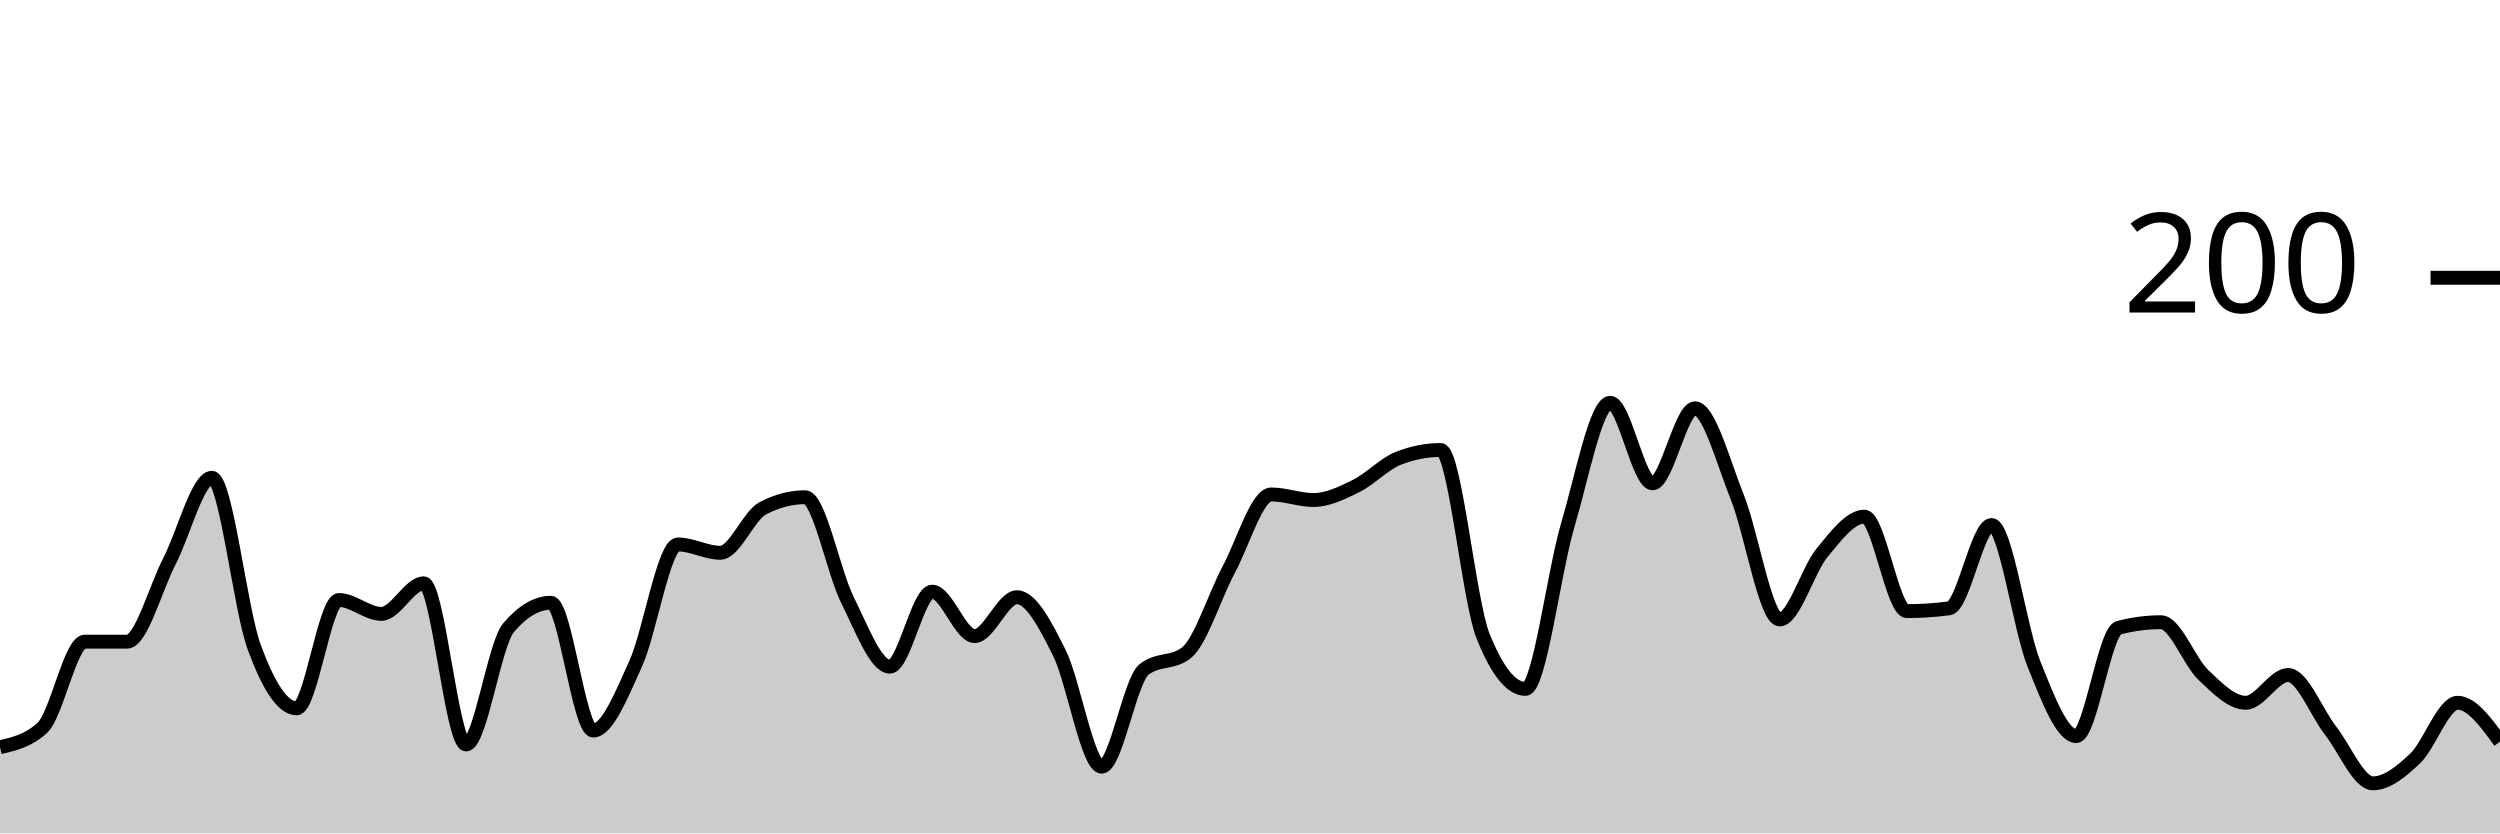
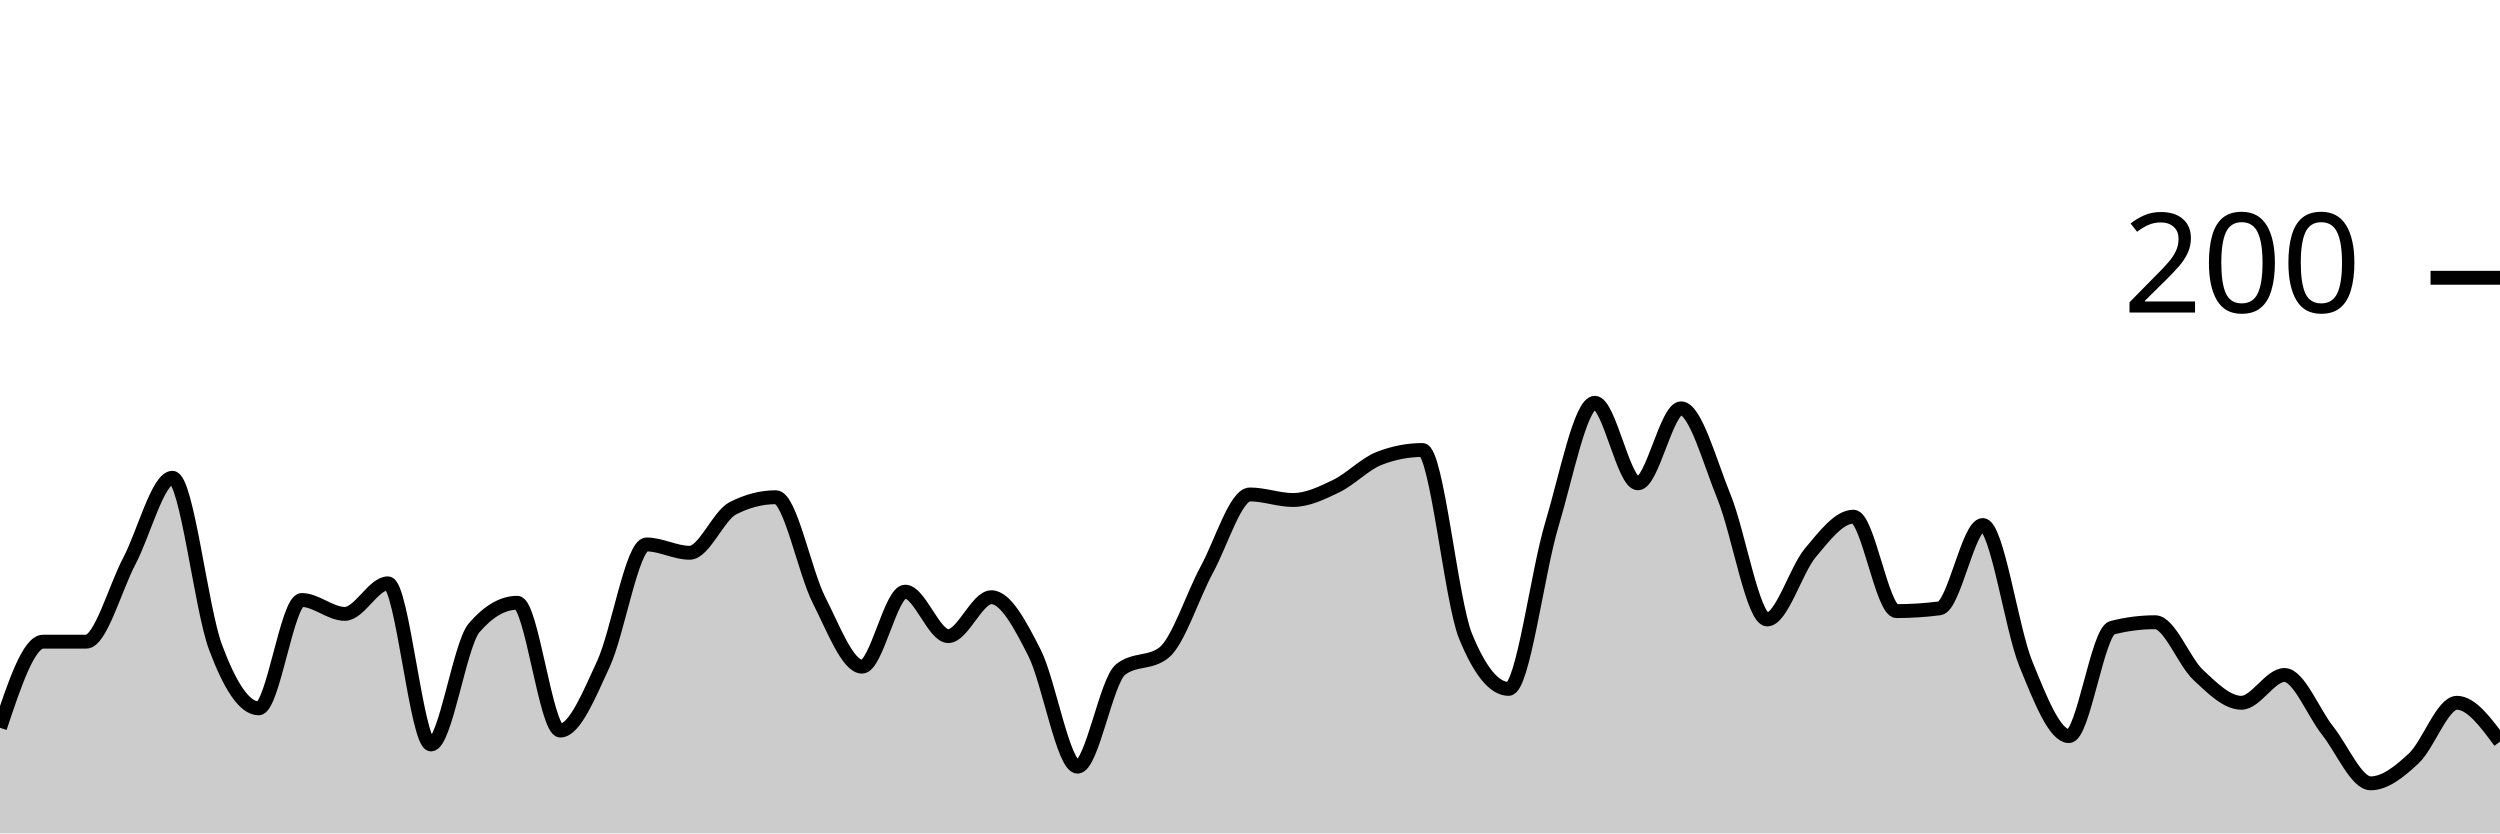
<svg xmlns="http://www.w3.org/2000/svg" viewBox="0 0 180 60">
  <g transform="translate(0,20)">
-     <path class="area" fill="rgba(0, 0, 0, 0.2)" d="M0,33.8C1.017,33.567,2.034,33.333,3.051,32.4C4.068,31.467,5.085,26.2,6.102,26.2C7.119,26.2,8.136,26.2,9.153,26.2C10.169,26.2,11.186,22.367,12.203,20.4C13.22,18.433,14.237,14.4,15.254,14.4C16.271,14.4,17.288,23.833,18.305,26.6C19.322,29.367,20.339,31,21.356,31C22.373,31,23.39,23.2,24.407,23.2C25.424,23.2,26.441,24.2,27.458,24.2C28.475,24.2,29.492,22,30.508,22C31.525,22,32.542,33.6,33.559,33.6C34.576,33.6,35.593,26.4,36.61,25.2C37.627,24,38.644,23.4,39.661,23.4C40.678,23.4,41.695,32.6,42.712,32.6C43.729,32.6,44.746,30.033,45.763,27.8C46.78,25.567,47.797,19.2,48.814,19.2C49.831,19.2,50.847,19.8,51.864,19.8C52.881,19.8,53.898,17.133,54.915,16.6C55.932,16.067,56.949,15.8,57.966,15.8C58.983,15.8,60,21.167,61.017,23.2C62.034,25.233,63.051,28,64.068,28C65.085,28,66.102,22.6,67.119,22.6C68.136,22.6,69.153,25.8,70.169,25.8C71.186,25.8,72.203,23,73.22,23C74.237,23,75.254,24.967,76.271,27C77.288,29.033,78.305,35.2,79.322,35.2C80.339,35.2,81.356,29,82.373,28.2C83.39,27.4,84.407,27.8,85.424,27C86.441,26.2,87.458,22.9,88.475,21C89.492,19.1,90.508,15.6,91.525,15.6C92.542,15.6,93.559,16,94.576,16C95.593,16,96.61,15.5,97.627,15C98.644,14.5,99.661,13.4,100.678,13C101.695,12.6,102.712,12.4,103.729,12.4C104.746,12.4,105.763,23.267,106.78,25.8C107.797,28.333,108.814,29.6,109.831,29.6C110.847,29.6,111.864,21.233,112.881,17.8C113.898,14.367,114.915,9,115.932,9C116.949,9,117.966,14.8,118.983,14.8C120,14.8,121.017,9.4,122.034,9.4C123.051,9.4,124.068,13.267,125.085,15.8C126.102,18.333,127.119,24.6,128.136,24.6C129.153,24.6,130.169,21.033,131.186,19.8C132.203,18.567,133.22,17.2,134.237,17.2C135.254,17.2,136.271,24,137.288,24C138.305,24,139.322,23.933,140.339,23.8C141.356,23.667,142.373,17.8,143.39,17.8C144.407,17.8,145.424,25.267,146.441,27.8C147.458,30.333,148.475,33,149.492,33C150.508,33,151.525,25.467,152.542,25.2C153.559,24.933,154.576,24.8,155.593,24.8C156.61,24.8,157.627,27.633,158.644,28.6C159.661,29.567,160.678,30.6,161.695,30.6C162.712,30.6,163.729,28.6,164.746,28.6C165.763,28.6,166.78,31.3,167.797,32.6C168.814,33.9,169.831,36.4,170.847,36.4C171.864,36.4,172.881,35.567,173.898,34.6C174.915,33.633,175.932,30.6,176.949,30.6C177.966,30.6,178.983,32,180,33.4L180,40C178.983,40,177.966,40,176.949,40C175.932,40,174.915,40,173.898,40C172.881,40,171.864,40,170.847,40C169.831,40,168.814,40,167.797,40C166.78,40,165.763,40,164.746,40C163.729,40,162.712,40,161.695,40C160.678,40,159.661,40,158.644,40C157.627,40,156.61,40,155.593,40C154.576,40,153.559,40,152.542,40C151.525,40,150.508,40,149.492,40C148.475,40,147.458,40,146.441,40C145.424,40,144.407,40,143.39,40C142.373,40,141.356,40,140.339,40C139.322,40,138.305,40,137.288,40C136.271,40,135.254,40,134.237,40C133.22,40,132.203,40,131.186,40C130.169,40,129.153,40,128.136,40C127.119,40,126.102,40,125.085,40C124.068,40,123.051,40,122.034,40C121.017,40,120,40,118.983,40C117.966,40,116.949,40,115.932,40C114.915,40,113.898,40,112.881,40C111.864,40,110.847,40,109.831,40C108.814,40,107.797,40,106.78,40C105.763,40,104.746,40,103.729,40C102.712,40,101.695,40,100.678,40C99.661,40,98.644,40,97.627,40C96.61,40,95.593,40,94.576,40C93.559,40,92.542,40,91.525,40C90.508,40,89.492,40,88.475,40C87.458,40,86.441,40,85.424,40C84.407,40,83.39,40,82.373,40C81.356,40,80.339,40,79.322,40C78.305,40,77.288,40,76.271,40C75.254,40,74.237,40,73.22,40C72.203,40,71.186,40,70.169,40C69.153,40,68.136,40,67.119,40C66.102,40,65.085,40,64.068,40C63.051,40,62.034,40,61.017,40C60,40,58.983,40,57.966,40C56.949,40,55.932,40,54.915,40C53.898,40,52.881,40,51.864,40C50.847,40,49.831,40,48.814,40C47.797,40,46.78,40,45.763,40C44.746,40,43.729,40,42.712,40C41.695,40,40.678,40,39.661,40C38.644,40,37.627,40,36.61,40C35.593,40,34.576,40,33.559,40C32.542,40,31.525,40,30.508,40C29.492,40,28.475,40,27.458,40C26.441,40,25.424,40,24.407,40C23.39,40,22.373,40,21.356,40C20.339,40,19.322,40,18.305,40C17.288,40,16.271,40,15.254,40C14.237,40,13.22,40,12.203,40C11.186,40,10.169,40,9.153,40C8.136,40,7.119,40,6.102,40C5.085,40,4.068,40,3.051,40C2.034,40,1.017,40,0,40Z" />
-     <path class="line" stroke="black" fill="none" d="M0,33.8C1.017,33.567,2.034,33.333,3.051,32.4C4.068,31.467,5.085,26.2,6.102,26.2C7.119,26.2,8.136,26.2,9.153,26.2C10.169,26.2,11.186,22.367,12.203,20.4C13.22,18.433,14.237,14.4,15.254,14.4C16.271,14.4,17.288,23.833,18.305,26.6C19.322,29.367,20.339,31,21.356,31C22.373,31,23.39,23.2,24.407,23.2C25.424,23.2,26.441,24.2,27.458,24.2C28.475,24.2,29.492,22,30.508,22C31.525,22,32.542,33.6,33.559,33.6C34.576,33.6,35.593,26.4,36.61,25.2C37.627,24,38.644,23.4,39.661,23.4C40.678,23.4,41.695,32.6,42.712,32.6C43.729,32.6,44.746,30.033,45.763,27.8C46.78,25.567,47.797,19.2,48.814,19.2C49.831,19.2,50.847,19.8,51.864,19.8C52.881,19.8,53.898,17.133,54.915,16.6C55.932,16.067,56.949,15.8,57.966,15.8C58.983,15.8,60,21.167,61.017,23.2C62.034,25.233,63.051,28,64.068,28C65.085,28,66.102,22.6,67.119,22.6C68.136,22.6,69.153,25.8,70.169,25.8C71.186,25.8,72.203,23,73.22,23C74.237,23,75.254,24.967,76.271,27C77.288,29.033,78.305,35.2,79.322,35.2C80.339,35.2,81.356,29,82.373,28.2C83.39,27.4,84.407,27.8,85.424,27C86.441,26.2,87.458,22.9,88.475,21C89.492,19.1,90.508,15.6,91.525,15.6C92.542,15.6,93.559,16,94.576,16C95.593,16,96.61,15.5,97.627,15C98.644,14.5,99.661,13.4,100.678,13C101.695,12.6,102.712,12.4,103.729,12.4C104.746,12.4,105.763,23.267,106.78,25.8C107.797,28.333,108.814,29.6,109.831,29.6C110.847,29.6,111.864,21.233,112.881,17.8C113.898,14.367,114.915,9,115.932,9C116.949,9,117.966,14.8,118.983,14.8C120,14.8,121.017,9.4,122.034,9.4C123.051,9.4,124.068,13.267,125.085,15.8C126.102,18.333,127.119,24.6,128.136,24.6C129.153,24.6,130.169,21.033,131.186,19.8C132.203,18.567,133.22,17.2,134.237,17.2C135.254,17.2,136.271,24,137.288,24C138.305,24,139.322,23.933,140.339,23.8C141.356,23.667,142.373,17.8,143.39,17.8C144.407,17.8,145.424,25.267,146.441,27.8C147.458,30.333,148.475,33,149.492,33C150.508,33,151.525,25.467,152.542,25.2C153.559,24.933,154.576,24.8,155.593,24.8C156.61,24.8,157.627,27.633,158.644,28.6C159.661,29.567,160.678,30.6,161.695,30.6C162.712,30.6,163.729,28.6,164.746,28.6C165.763,28.6,166.78,31.3,167.797,32.6C168.814,33.9,169.831,36.4,170.847,36.4C171.864,36.4,172.881,35.567,173.898,34.6C174.915,33.633,175.932,30.6,176.949,30.6C177.966,30.6,178.983,32,180,33.4" />
+     <path class="area" fill="rgba(0, 0, 0, 0.2)" d="M0,32.4C1.034,29.3,2.069,26.2,3.103,26.2C4.138,26.2,5.172,26.2,6.207,26.2C7.241,26.2,8.276,22.367,9.31,20.4C10.345,18.433,11.379,14.4,12.414,14.4C13.448,14.4,14.483,23.833,15.517,26.6C16.552,29.367,17.586,31,18.621,31C19.655,31,20.69,23.2,21.724,23.2C22.759,23.2,23.793,24.2,24.828,24.2C25.862,24.2,26.897,22,27.931,22C28.966,22,30,33.6,31.034,33.6C32.069,33.6,33.103,26.4,34.138,25.2C35.172,24,36.207,23.4,37.241,23.4C38.276,23.4,39.31,32.6,40.345,32.6C41.379,32.6,42.414,30.033,43.448,27.8C44.483,25.567,45.517,19.2,46.552,19.2C47.586,19.2,48.621,19.8,49.655,19.8C50.69,19.8,51.724,17.133,52.759,16.6C53.793,16.067,54.828,15.8,55.862,15.8C56.897,15.8,57.931,21.167,58.966,23.2C60,25.233,61.034,28,62.069,28C63.103,28,64.138,22.6,65.172,22.6C66.207,22.6,67.241,25.8,68.276,25.8C69.31,25.8,70.345,23,71.379,23C72.414,23,73.448,24.967,74.483,27C75.517,29.033,76.552,35.2,77.586,35.2C78.621,35.2,79.655,29,80.69,28.2C81.724,27.4,82.759,27.8,83.793,27C84.828,26.2,85.862,22.9,86.897,21C87.931,19.1,88.966,15.6,90,15.6C91.034,15.6,92.069,16,93.103,16C94.138,16,95.172,15.5,96.207,15C97.241,14.5,98.276,13.4,99.31,13C100.345,12.6,101.379,12.4,102.414,12.4C103.448,12.4,104.483,23.267,105.517,25.8C106.552,28.333,107.586,29.6,108.621,29.6C109.655,29.6,110.69,21.233,111.724,17.8C112.759,14.367,113.793,9,114.828,9C115.862,9,116.897,14.8,117.931,14.8C118.966,14.8,120,9.4,121.034,9.4C122.069,9.4,123.103,13.267,124.138,15.8C125.172,18.333,126.207,24.6,127.241,24.6C128.276,24.6,129.31,21.033,130.345,19.8C131.379,18.567,132.414,17.2,133.448,17.2C134.483,17.2,135.517,24,136.552,24C137.586,24,138.621,23.933,139.655,23.8C140.69,23.667,141.724,17.8,142.759,17.8C143.793,17.8,144.828,25.267,145.862,27.8C146.897,30.333,147.931,33,148.966,33C150,33,151.034,25.467,152.069,25.2C153.103,24.933,154.138,24.8,155.172,24.8C156.207,24.8,157.241,27.633,158.276,28.6C159.31,29.567,160.345,30.6,161.379,30.6C162.414,30.6,163.448,28.6,164.483,28.6C165.517,28.6,166.552,31.3,167.586,32.6C168.621,33.9,169.655,36.4,170.69,36.4C171.724,36.4,172.759,35.567,173.793,34.6C174.828,33.633,175.862,30.6,176.897,30.6C177.931,30.6,178.966,32,180,33.4L180,40C178.966,40,177.931,40,176.897,40C175.862,40,174.828,40,173.793,40C172.759,40,171.724,40,170.69,40C169.655,40,168.621,40,167.586,40C166.552,40,165.517,40,164.483,40C163.448,40,162.414,40,161.379,40C160.345,40,159.31,40,158.276,40C157.241,40,156.207,40,155.172,40C154.138,40,153.103,40,152.069,40C151.034,40,150,40,148.966,40C147.931,40,146.897,40,145.862,40C144.828,40,143.793,40,142.759,40C141.724,40,140.69,40,139.655,40C138.621,40,137.586,40,136.552,40C135.517,40,134.483,40,133.448,40C132.414,40,131.379,40,130.345,40C129.31,40,128.276,40,127.241,40C126.207,40,125.172,40,124.138,40C123.103,40,122.069,40,121.034,40C120,40,118.966,40,117.931,40C116.897,40,115.862,40,114.828,40C113.793,40,112.759,40,111.724,40C110.69,40,109.655,40,108.621,40C107.586,40,106.552,40,105.517,40C104.483,40,103.448,40,102.414,40C101.379,40,100.345,40,99.31,40C98.276,40,97.241,40,96.207,40C95.172,40,94.138,40,93.103,40C92.069,40,91.034,40,90,40C88.966,40,87.931,40,86.897,40C85.862,40,84.828,40,83.793,40C82.759,40,81.724,40,80.69,40C79.655,40,78.621,40,77.586,40C76.552,40,75.517,40,74.483,40C73.448,40,72.414,40,71.379,40C70.345,40,69.31,40,68.276,40C67.241,40,66.207,40,65.172,40C64.138,40,63.103,40,62.069,40C61.034,40,60,40,58.966,40C57.931,40,56.897,40,55.862,40C54.828,40,53.793,40,52.759,40C51.724,40,50.69,40,49.655,40C48.621,40,47.586,40,46.552,40C45.517,40,44.483,40,43.448,40C42.414,40,41.379,40,40.345,40C39.31,40,38.276,40,37.241,40C36.207,40,35.172,40,34.138,40C33.103,40,32.069,40,31.034,40C30,40,28.966,40,27.931,40C26.897,40,25.862,40,24.828,40C23.793,40,22.759,40,21.724,40C20.69,40,19.655,40,18.621,40C17.586,40,16.552,40,15.517,40C14.483,40,13.448,40,12.414,40C11.379,40,10.345,40,9.31,40C8.276,40,7.241,40,6.207,40C5.172,40,4.138,40,3.103,40C2.069,40,1.034,40,0,40Z" />
+     <path class="line" stroke="black" fill="none" d="M0,32.4C1.034,29.3,2.069,26.2,3.103,26.2C4.138,26.2,5.172,26.2,6.207,26.2C7.241,26.2,8.276,22.367,9.31,20.4C10.345,18.433,11.379,14.4,12.414,14.4C13.448,14.4,14.483,23.833,15.517,26.6C16.552,29.367,17.586,31,18.621,31C19.655,31,20.69,23.2,21.724,23.2C22.759,23.2,23.793,24.2,24.828,24.2C25.862,24.2,26.897,22,27.931,22C28.966,22,30,33.6,31.034,33.6C32.069,33.6,33.103,26.4,34.138,25.2C35.172,24,36.207,23.4,37.241,23.4C38.276,23.4,39.31,32.6,40.345,32.6C41.379,32.6,42.414,30.033,43.448,27.8C44.483,25.567,45.517,19.2,46.552,19.2C47.586,19.2,48.621,19.8,49.655,19.8C50.69,19.8,51.724,17.133,52.759,16.6C53.793,16.067,54.828,15.8,55.862,15.8C56.897,15.8,57.931,21.167,58.966,23.2C60,25.233,61.034,28,62.069,28C63.103,28,64.138,22.6,65.172,22.6C66.207,22.6,67.241,25.8,68.276,25.8C69.31,25.8,70.345,23,71.379,23C72.414,23,73.448,24.967,74.483,27C75.517,29.033,76.552,35.2,77.586,35.2C78.621,35.2,79.655,29,80.69,28.2C81.724,27.4,82.759,27.8,83.793,27C84.828,26.2,85.862,22.9,86.897,21C87.931,19.1,88.966,15.6,90,15.6C91.034,15.6,92.069,16,93.103,16C94.138,16,95.172,15.5,96.207,15C97.241,14.5,98.276,13.4,99.31,13C100.345,12.6,101.379,12.4,102.414,12.4C103.448,12.4,104.483,23.267,105.517,25.8C106.552,28.333,107.586,29.6,108.621,29.6C109.655,29.6,110.69,21.233,111.724,17.8C112.759,14.367,113.793,9,114.828,9C115.862,9,116.897,14.8,117.931,14.8C118.966,14.8,120,9.4,121.034,9.4C122.069,9.4,123.103,13.267,124.138,15.8C125.172,18.333,126.207,24.6,127.241,24.6C128.276,24.6,129.31,21.033,130.345,19.8C131.379,18.567,132.414,17.2,133.448,17.2C134.483,17.2,135.517,24,136.552,24C137.586,24,138.621,23.933,139.655,23.8C140.69,23.667,141.724,17.8,142.759,17.8C143.793,17.8,144.828,25.267,145.862,27.8C146.897,30.333,147.931,33,148.966,33C150,33,151.034,25.467,152.069,25.2C153.103,24.933,154.138,24.8,155.172,24.8C156.207,24.8,157.241,27.633,158.276,28.6C159.31,29.567,160.345,30.6,161.379,30.6C162.414,30.6,163.448,28.6,164.483,28.6C165.517,28.6,166.552,31.3,167.586,32.6C168.621,33.9,169.655,36.4,170.69,36.4C171.724,36.4,172.759,35.567,173.793,34.6C174.828,33.633,175.862,30.6,176.897,30.6C177.931,30.6,178.966,32,180,33.4" />
    <path class="axis-ceiling" stroke-width="1" stroke="black" fill="none" d="M175,0L180,0" />
    <text class="axis-ceiling-label" font-family="sans-serif" text-anchor="end" font-size="10px" x="170" y="2.5">200</text>
  </g>
</svg>
